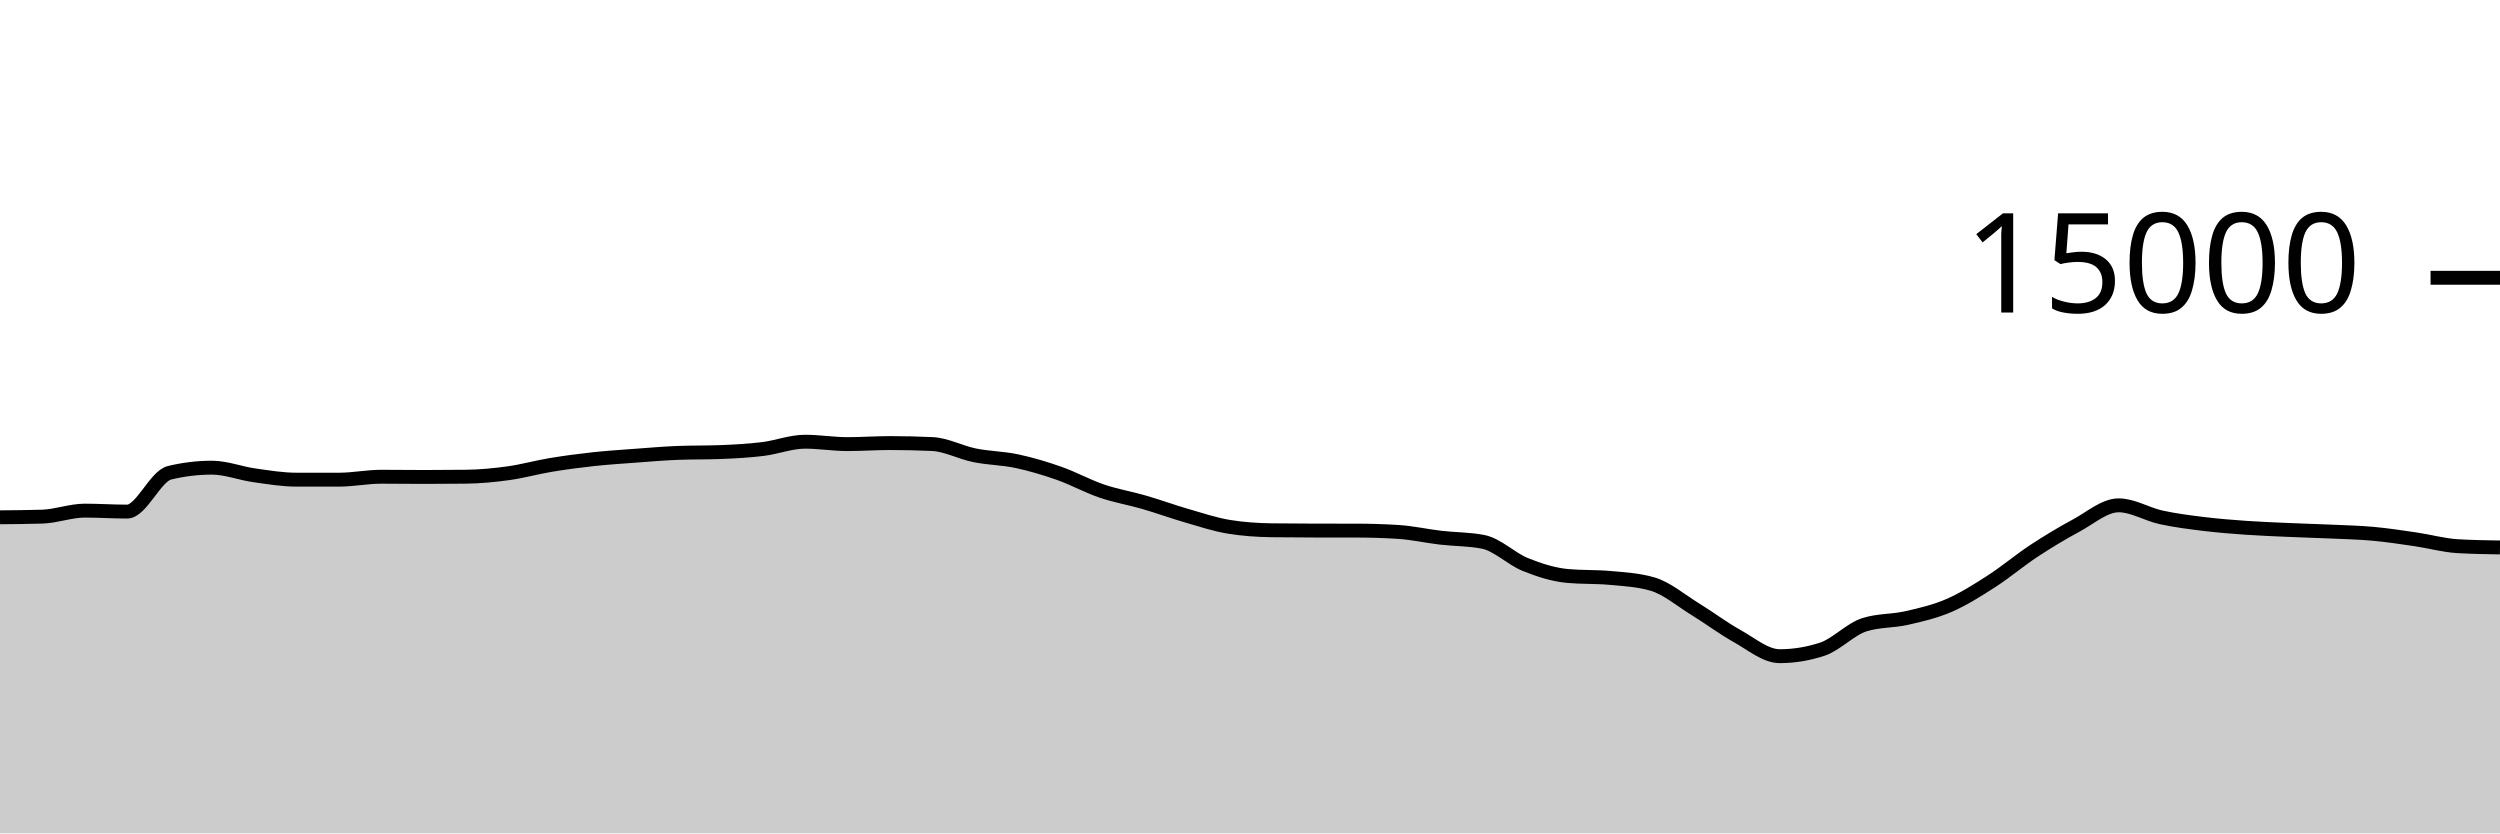
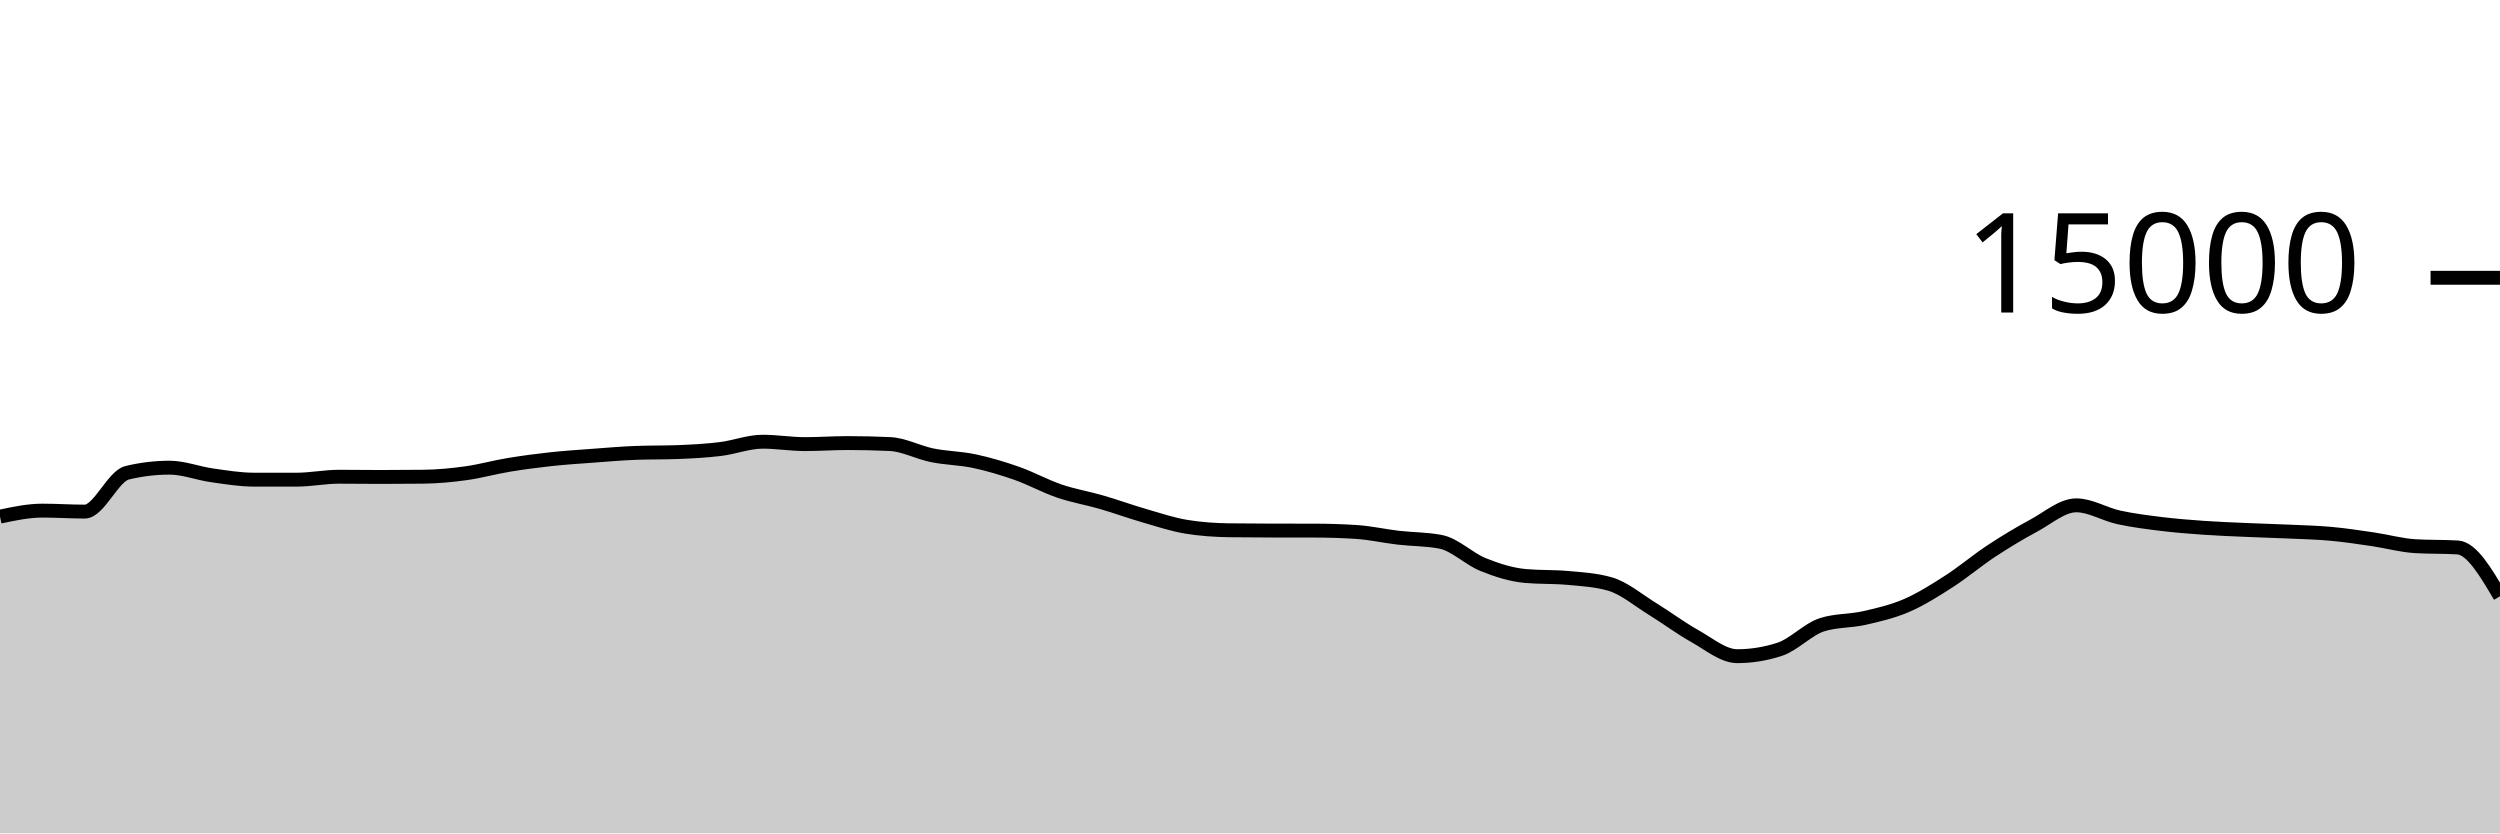
<svg xmlns="http://www.w3.org/2000/svg" viewBox="0 0 180 60">
  <g transform="translate(0,20)">
-     <path class="area" fill="rgba(0, 0, 0, 0.2)" d="M0,17.245C1.017,17.237,2.034,17.229,3.051,17.197C4.068,17.165,5.085,16.765,6.102,16.765C7.119,16.765,8.136,16.835,9.153,16.835C10.169,16.835,11.186,14.285,12.203,14.04C13.22,13.795,14.237,13.672,15.254,13.672C16.271,13.672,17.288,14.077,18.305,14.221C19.322,14.365,20.339,14.536,21.356,14.536C22.373,14.536,23.39,14.536,24.407,14.536C25.424,14.536,26.441,14.325,27.458,14.325C28.475,14.325,29.492,14.341,30.508,14.341C31.525,14.341,32.542,14.335,33.559,14.323C34.576,14.31,35.593,14.213,36.61,14.072C37.627,13.931,38.644,13.643,39.661,13.475C40.678,13.306,41.695,13.172,42.712,13.061C43.729,12.951,44.746,12.886,45.763,12.811C46.78,12.735,47.797,12.647,48.814,12.608C49.831,12.569,50.847,12.588,51.864,12.549C52.881,12.51,53.898,12.455,54.915,12.331C55.932,12.206,56.949,11.803,57.966,11.803C58.983,11.803,60,11.976,61.017,11.976C62.034,11.976,63.051,11.901,64.068,11.901C65.085,11.901,66.102,11.924,67.119,11.971C68.136,12.017,69.153,12.576,70.169,12.781C71.186,12.987,72.203,12.988,73.22,13.205C74.237,13.423,75.254,13.727,76.271,14.085C77.288,14.444,78.305,15.008,79.322,15.355C80.339,15.701,81.356,15.868,82.373,16.163C83.39,16.458,84.407,16.831,85.424,17.125C86.441,17.42,87.458,17.761,88.475,17.928C89.492,18.095,90.508,18.164,91.525,18.179C92.542,18.193,93.559,18.198,94.576,18.2C95.593,18.202,96.61,18.201,97.627,18.203C98.644,18.204,99.661,18.235,100.678,18.299C101.695,18.363,102.712,18.596,103.729,18.715C104.746,18.833,105.763,18.813,106.78,19.011C107.797,19.208,108.814,20.238,109.831,20.648C110.847,21.058,111.864,21.38,112.881,21.472C113.898,21.564,114.915,21.518,115.932,21.611C116.949,21.703,117.966,21.758,118.983,22.053C120,22.348,121.017,23.22,122.034,23.845C123.051,24.47,124.068,25.236,125.085,25.803C126.102,26.369,127.119,27.245,128.136,27.245C129.153,27.245,130.169,27.08,131.186,26.749C132.203,26.419,133.22,25.305,134.237,24.981C135.254,24.658,136.271,24.728,137.288,24.496C138.305,24.264,139.322,24.03,140.339,23.589C141.356,23.148,142.373,22.505,143.39,21.851C144.407,21.196,145.424,20.333,146.441,19.664C147.458,18.995,148.475,18.384,149.492,17.837C150.508,17.291,151.525,16.384,152.542,16.384C153.559,16.384,154.576,17.025,155.593,17.248C156.61,17.471,157.627,17.597,158.644,17.723C159.661,17.848,160.678,17.928,161.695,18C162.712,18.072,163.729,18.109,164.746,18.155C165.763,18.2,166.78,18.226,167.797,18.272C168.814,18.318,169.831,18.34,170.847,18.432C171.864,18.524,172.881,18.678,173.898,18.827C174.915,18.976,175.932,19.265,176.949,19.325C177.966,19.386,178.983,19.401,180,19.416L180,40C178.983,40,177.966,40,176.949,40C175.932,40,174.915,40,173.898,40C172.881,40,171.864,40,170.847,40C169.831,40,168.814,40,167.797,40C166.78,40,165.763,40,164.746,40C163.729,40,162.712,40,161.695,40C160.678,40,159.661,40,158.644,40C157.627,40,156.61,40,155.593,40C154.576,40,153.559,40,152.542,40C151.525,40,150.508,40,149.492,40C148.475,40,147.458,40,146.441,40C145.424,40,144.407,40,143.39,40C142.373,40,141.356,40,140.339,40C139.322,40,138.305,40,137.288,40C136.271,40,135.254,40,134.237,40C133.22,40,132.203,40,131.186,40C130.169,40,129.153,40,128.136,40C127.119,40,126.102,40,125.085,40C124.068,40,123.051,40,122.034,40C121.017,40,120,40,118.983,40C117.966,40,116.949,40,115.932,40C114.915,40,113.898,40,112.881,40C111.864,40,110.847,40,109.831,40C108.814,40,107.797,40,106.78,40C105.763,40,104.746,40,103.729,40C102.712,40,101.695,40,100.678,40C99.661,40,98.644,40,97.627,40C96.61,40,95.593,40,94.576,40C93.559,40,92.542,40,91.525,40C90.508,40,89.492,40,88.475,40C87.458,40,86.441,40,85.424,40C84.407,40,83.39,40,82.373,40C81.356,40,80.339,40,79.322,40C78.305,40,77.288,40,76.271,40C75.254,40,74.237,40,73.22,40C72.203,40,71.186,40,70.169,40C69.153,40,68.136,40,67.119,40C66.102,40,65.085,40,64.068,40C63.051,40,62.034,40,61.017,40C60,40,58.983,40,57.966,40C56.949,40,55.932,40,54.915,40C53.898,40,52.881,40,51.864,40C50.847,40,49.831,40,48.814,40C47.797,40,46.78,40,45.763,40C44.746,40,43.729,40,42.712,40C41.695,40,40.678,40,39.661,40C38.644,40,37.627,40,36.61,40C35.593,40,34.576,40,33.559,40C32.542,40,31.525,40,30.508,40C29.492,40,28.475,40,27.458,40C26.441,40,25.424,40,24.407,40C23.39,40,22.373,40,21.356,40C20.339,40,19.322,40,18.305,40C17.288,40,16.271,40,15.254,40C14.237,40,13.22,40,12.203,40C11.186,40,10.169,40,9.153,40C8.136,40,7.119,40,6.102,40C5.085,40,4.068,40,3.051,40C2.034,40,1.017,40,0,40Z" />
-     <path class="line" stroke="black" fill="none" d="M0,17.245C1.017,17.237,2.034,17.229,3.051,17.197C4.068,17.165,5.085,16.765,6.102,16.765C7.119,16.765,8.136,16.835,9.153,16.835C10.169,16.835,11.186,14.285,12.203,14.04C13.22,13.795,14.237,13.672,15.254,13.672C16.271,13.672,17.288,14.077,18.305,14.221C19.322,14.365,20.339,14.536,21.356,14.536C22.373,14.536,23.39,14.536,24.407,14.536C25.424,14.536,26.441,14.325,27.458,14.325C28.475,14.325,29.492,14.341,30.508,14.341C31.525,14.341,32.542,14.335,33.559,14.323C34.576,14.31,35.593,14.213,36.61,14.072C37.627,13.931,38.644,13.643,39.661,13.475C40.678,13.306,41.695,13.172,42.712,13.061C43.729,12.951,44.746,12.886,45.763,12.811C46.78,12.735,47.797,12.647,48.814,12.608C49.831,12.569,50.847,12.588,51.864,12.549C52.881,12.51,53.898,12.455,54.915,12.331C55.932,12.206,56.949,11.803,57.966,11.803C58.983,11.803,60,11.976,61.017,11.976C62.034,11.976,63.051,11.901,64.068,11.901C65.085,11.901,66.102,11.924,67.119,11.971C68.136,12.017,69.153,12.576,70.169,12.781C71.186,12.987,72.203,12.988,73.22,13.205C74.237,13.423,75.254,13.727,76.271,14.085C77.288,14.444,78.305,15.008,79.322,15.355C80.339,15.701,81.356,15.868,82.373,16.163C83.39,16.458,84.407,16.831,85.424,17.125C86.441,17.42,87.458,17.761,88.475,17.928C89.492,18.095,90.508,18.164,91.525,18.179C92.542,18.193,93.559,18.198,94.576,18.2C95.593,18.202,96.61,18.201,97.627,18.203C98.644,18.204,99.661,18.235,100.678,18.299C101.695,18.363,102.712,18.596,103.729,18.715C104.746,18.833,105.763,18.813,106.78,19.011C107.797,19.208,108.814,20.238,109.831,20.648C110.847,21.058,111.864,21.38,112.881,21.472C113.898,21.564,114.915,21.518,115.932,21.611C116.949,21.703,117.966,21.758,118.983,22.053C120,22.348,121.017,23.22,122.034,23.845C123.051,24.47,124.068,25.236,125.085,25.803C126.102,26.369,127.119,27.245,128.136,27.245C129.153,27.245,130.169,27.08,131.186,26.749C132.203,26.419,133.22,25.305,134.237,24.981C135.254,24.658,136.271,24.728,137.288,24.496C138.305,24.264,139.322,24.03,140.339,23.589C141.356,23.148,142.373,22.505,143.39,21.851C144.407,21.196,145.424,20.333,146.441,19.664C147.458,18.995,148.475,18.384,149.492,17.837C150.508,17.291,151.525,16.384,152.542,16.384C153.559,16.384,154.576,17.025,155.593,17.248C156.61,17.471,157.627,17.597,158.644,17.723C159.661,17.848,160.678,17.928,161.695,18C162.712,18.072,163.729,18.109,164.746,18.155C165.763,18.2,166.78,18.226,167.797,18.272C168.814,18.318,169.831,18.34,170.847,18.432C171.864,18.524,172.881,18.678,173.898,18.827C174.915,18.976,175.932,19.265,176.949,19.325C177.966,19.386,178.983,19.401,180,19.416" />
+     <path class="area" fill="rgba(0, 0, 0, 0.2)" d="M0,17.197C1.017,16.981,2.034,16.765,3.051,16.765C4.068,16.765,5.085,16.835,6.102,16.835C7.119,16.835,8.136,14.285,9.153,14.04C10.169,13.795,11.186,13.672,12.203,13.672C13.22,13.672,14.237,14.077,15.254,14.221C16.271,14.365,17.288,14.536,18.305,14.536C19.322,14.536,20.339,14.536,21.356,14.536C22.373,14.536,23.39,14.325,24.407,14.325C25.424,14.325,26.441,14.341,27.458,14.341C28.475,14.341,29.492,14.335,30.508,14.323C31.525,14.31,32.542,14.213,33.559,14.072C34.576,13.931,35.593,13.643,36.61,13.475C37.627,13.306,38.644,13.172,39.661,13.061C40.678,12.951,41.695,12.886,42.712,12.811C43.729,12.735,44.746,12.647,45.763,12.608C46.78,12.569,47.797,12.588,48.814,12.549C49.831,12.51,50.847,12.455,51.864,12.331C52.881,12.206,53.898,11.803,54.915,11.803C55.932,11.803,56.949,11.976,57.966,11.976C58.983,11.976,60,11.901,61.017,11.901C62.034,11.901,63.051,11.924,64.068,11.971C65.085,12.017,66.102,12.576,67.119,12.781C68.136,12.987,69.153,12.988,70.169,13.205C71.186,13.423,72.203,13.727,73.22,14.085C74.237,14.444,75.254,15.008,76.271,15.355C77.288,15.701,78.305,15.868,79.322,16.163C80.339,16.458,81.356,16.831,82.373,17.125C83.39,17.42,84.407,17.761,85.424,17.928C86.441,18.095,87.458,18.164,88.475,18.179C89.492,18.193,90.508,18.198,91.525,18.2C92.542,18.202,93.559,18.201,94.576,18.203C95.593,18.204,96.61,18.235,97.627,18.299C98.644,18.363,99.661,18.596,100.678,18.715C101.695,18.833,102.712,18.813,103.729,19.011C104.746,19.208,105.763,20.238,106.78,20.648C107.797,21.058,108.814,21.38,109.831,21.472C110.847,21.564,111.864,21.518,112.881,21.611C113.898,21.703,114.915,21.758,115.932,22.053C116.949,22.348,117.966,23.22,118.983,23.845C120,24.47,121.017,25.236,122.034,25.803C123.051,26.369,124.068,27.245,125.085,27.245C126.102,27.245,127.119,27.08,128.136,26.749C129.153,26.419,130.169,25.305,131.186,24.981C132.203,24.658,133.22,24.728,134.237,24.496C135.254,24.264,136.271,24.03,137.288,23.589C138.305,23.148,139.322,22.505,140.339,21.851C141.356,21.196,142.373,20.333,143.39,19.664C144.407,18.995,145.424,18.384,146.441,17.837C147.458,17.291,148.475,16.384,149.492,16.384C150.508,16.384,151.525,17.025,152.542,17.248C153.559,17.471,154.576,17.597,155.593,17.723C156.61,17.848,157.627,17.928,158.644,18C159.661,18.072,160.678,18.109,161.695,18.155C162.712,18.2,163.729,18.226,164.746,18.272C165.763,18.318,166.78,18.34,167.797,18.432C168.814,18.524,169.831,18.678,170.847,18.827C171.864,18.976,172.881,19.265,173.898,19.325C174.915,19.386,175.932,19.356,176.949,19.416C177.966,19.476,178.983,21.205,180,22.933L180,40C178.983,40,177.966,40,176.949,40C175.932,40,174.915,40,173.898,40C172.881,40,171.864,40,170.847,40C169.831,40,168.814,40,167.797,40C166.78,40,165.763,40,164.746,40C163.729,40,162.712,40,161.695,40C160.678,40,159.661,40,158.644,40C157.627,40,156.61,40,155.593,40C154.576,40,153.559,40,152.542,40C151.525,40,150.508,40,149.492,40C148.475,40,147.458,40,146.441,40C145.424,40,144.407,40,143.39,40C142.373,40,141.356,40,140.339,40C139.322,40,138.305,40,137.288,40C136.271,40,135.254,40,134.237,40C133.22,40,132.203,40,131.186,40C130.169,40,129.153,40,128.136,40C127.119,40,126.102,40,125.085,40C124.068,40,123.051,40,122.034,40C121.017,40,120,40,118.983,40C117.966,40,116.949,40,115.932,40C114.915,40,113.898,40,112.881,40C111.864,40,110.847,40,109.831,40C108.814,40,107.797,40,106.78,40C105.763,40,104.746,40,103.729,40C102.712,40,101.695,40,100.678,40C99.661,40,98.644,40,97.627,40C96.61,40,95.593,40,94.576,40C93.559,40,92.542,40,91.525,40C90.508,40,89.492,40,88.475,40C87.458,40,86.441,40,85.424,40C84.407,40,83.39,40,82.373,40C81.356,40,80.339,40,79.322,40C78.305,40,77.288,40,76.271,40C75.254,40,74.237,40,73.22,40C72.203,40,71.186,40,70.169,40C69.153,40,68.136,40,67.119,40C66.102,40,65.085,40,64.068,40C63.051,40,62.034,40,61.017,40C60,40,58.983,40,57.966,40C56.949,40,55.932,40,54.915,40C53.898,40,52.881,40,51.864,40C50.847,40,49.831,40,48.814,40C47.797,40,46.78,40,45.763,40C44.746,40,43.729,40,42.712,40C41.695,40,40.678,40,39.661,40C38.644,40,37.627,40,36.61,40C35.593,40,34.576,40,33.559,40C32.542,40,31.525,40,30.508,40C29.492,40,28.475,40,27.458,40C26.441,40,25.424,40,24.407,40C23.39,40,22.373,40,21.356,40C20.339,40,19.322,40,18.305,40C17.288,40,16.271,40,15.254,40C14.237,40,13.22,40,12.203,40C11.186,40,10.169,40,9.153,40C8.136,40,7.119,40,6.102,40C5.085,40,4.068,40,3.051,40C2.034,40,1.017,40,0,40Z" />
+     <path class="line" stroke="black" fill="none" d="M0,17.197C1.017,16.981,2.034,16.765,3.051,16.765C4.068,16.765,5.085,16.835,6.102,16.835C7.119,16.835,8.136,14.285,9.153,14.04C10.169,13.795,11.186,13.672,12.203,13.672C13.22,13.672,14.237,14.077,15.254,14.221C16.271,14.365,17.288,14.536,18.305,14.536C19.322,14.536,20.339,14.536,21.356,14.536C22.373,14.536,23.39,14.325,24.407,14.325C25.424,14.325,26.441,14.341,27.458,14.341C28.475,14.341,29.492,14.335,30.508,14.323C31.525,14.31,32.542,14.213,33.559,14.072C34.576,13.931,35.593,13.643,36.61,13.475C37.627,13.306,38.644,13.172,39.661,13.061C40.678,12.951,41.695,12.886,42.712,12.811C43.729,12.735,44.746,12.647,45.763,12.608C46.78,12.569,47.797,12.588,48.814,12.549C49.831,12.51,50.847,12.455,51.864,12.331C52.881,12.206,53.898,11.803,54.915,11.803C55.932,11.803,56.949,11.976,57.966,11.976C58.983,11.976,60,11.901,61.017,11.901C62.034,11.901,63.051,11.924,64.068,11.971C65.085,12.017,66.102,12.576,67.119,12.781C68.136,12.987,69.153,12.988,70.169,13.205C71.186,13.423,72.203,13.727,73.22,14.085C74.237,14.444,75.254,15.008,76.271,15.355C77.288,15.701,78.305,15.868,79.322,16.163C80.339,16.458,81.356,16.831,82.373,17.125C83.39,17.42,84.407,17.761,85.424,17.928C86.441,18.095,87.458,18.164,88.475,18.179C89.492,18.193,90.508,18.198,91.525,18.2C92.542,18.202,93.559,18.201,94.576,18.203C95.593,18.204,96.61,18.235,97.627,18.299C98.644,18.363,99.661,18.596,100.678,18.715C101.695,18.833,102.712,18.813,103.729,19.011C104.746,19.208,105.763,20.238,106.78,20.648C107.797,21.058,108.814,21.38,109.831,21.472C110.847,21.564,111.864,21.518,112.881,21.611C113.898,21.703,114.915,21.758,115.932,22.053C116.949,22.348,117.966,23.22,118.983,23.845C120,24.47,121.017,25.236,122.034,25.803C123.051,26.369,124.068,27.245,125.085,27.245C126.102,27.245,127.119,27.08,128.136,26.749C129.153,26.419,130.169,25.305,131.186,24.981C132.203,24.658,133.22,24.728,134.237,24.496C135.254,24.264,136.271,24.03,137.288,23.589C138.305,23.148,139.322,22.505,140.339,21.851C141.356,21.196,142.373,20.333,143.39,19.664C144.407,18.995,145.424,18.384,146.441,17.837C147.458,17.291,148.475,16.384,149.492,16.384C150.508,16.384,151.525,17.025,152.542,17.248C153.559,17.471,154.576,17.597,155.593,17.723C156.61,17.848,157.627,17.928,158.644,18C159.661,18.072,160.678,18.109,161.695,18.155C162.712,18.2,163.729,18.226,164.746,18.272C165.763,18.318,166.78,18.34,167.797,18.432C168.814,18.524,169.831,18.678,170.847,18.827C171.864,18.976,172.881,19.265,173.898,19.325C174.915,19.386,175.932,19.356,176.949,19.416C177.966,19.476,178.983,21.205,180,22.933" />
    <path class="axis-ceiling" stroke-width="1" stroke="black" fill="none" d="M175,0L180,0" />
    <text class="axis-ceiling-label" font-family="sans-serif" text-anchor="end" font-size="10px" x="170" y="2.5">15000</text>
  </g>
</svg>
